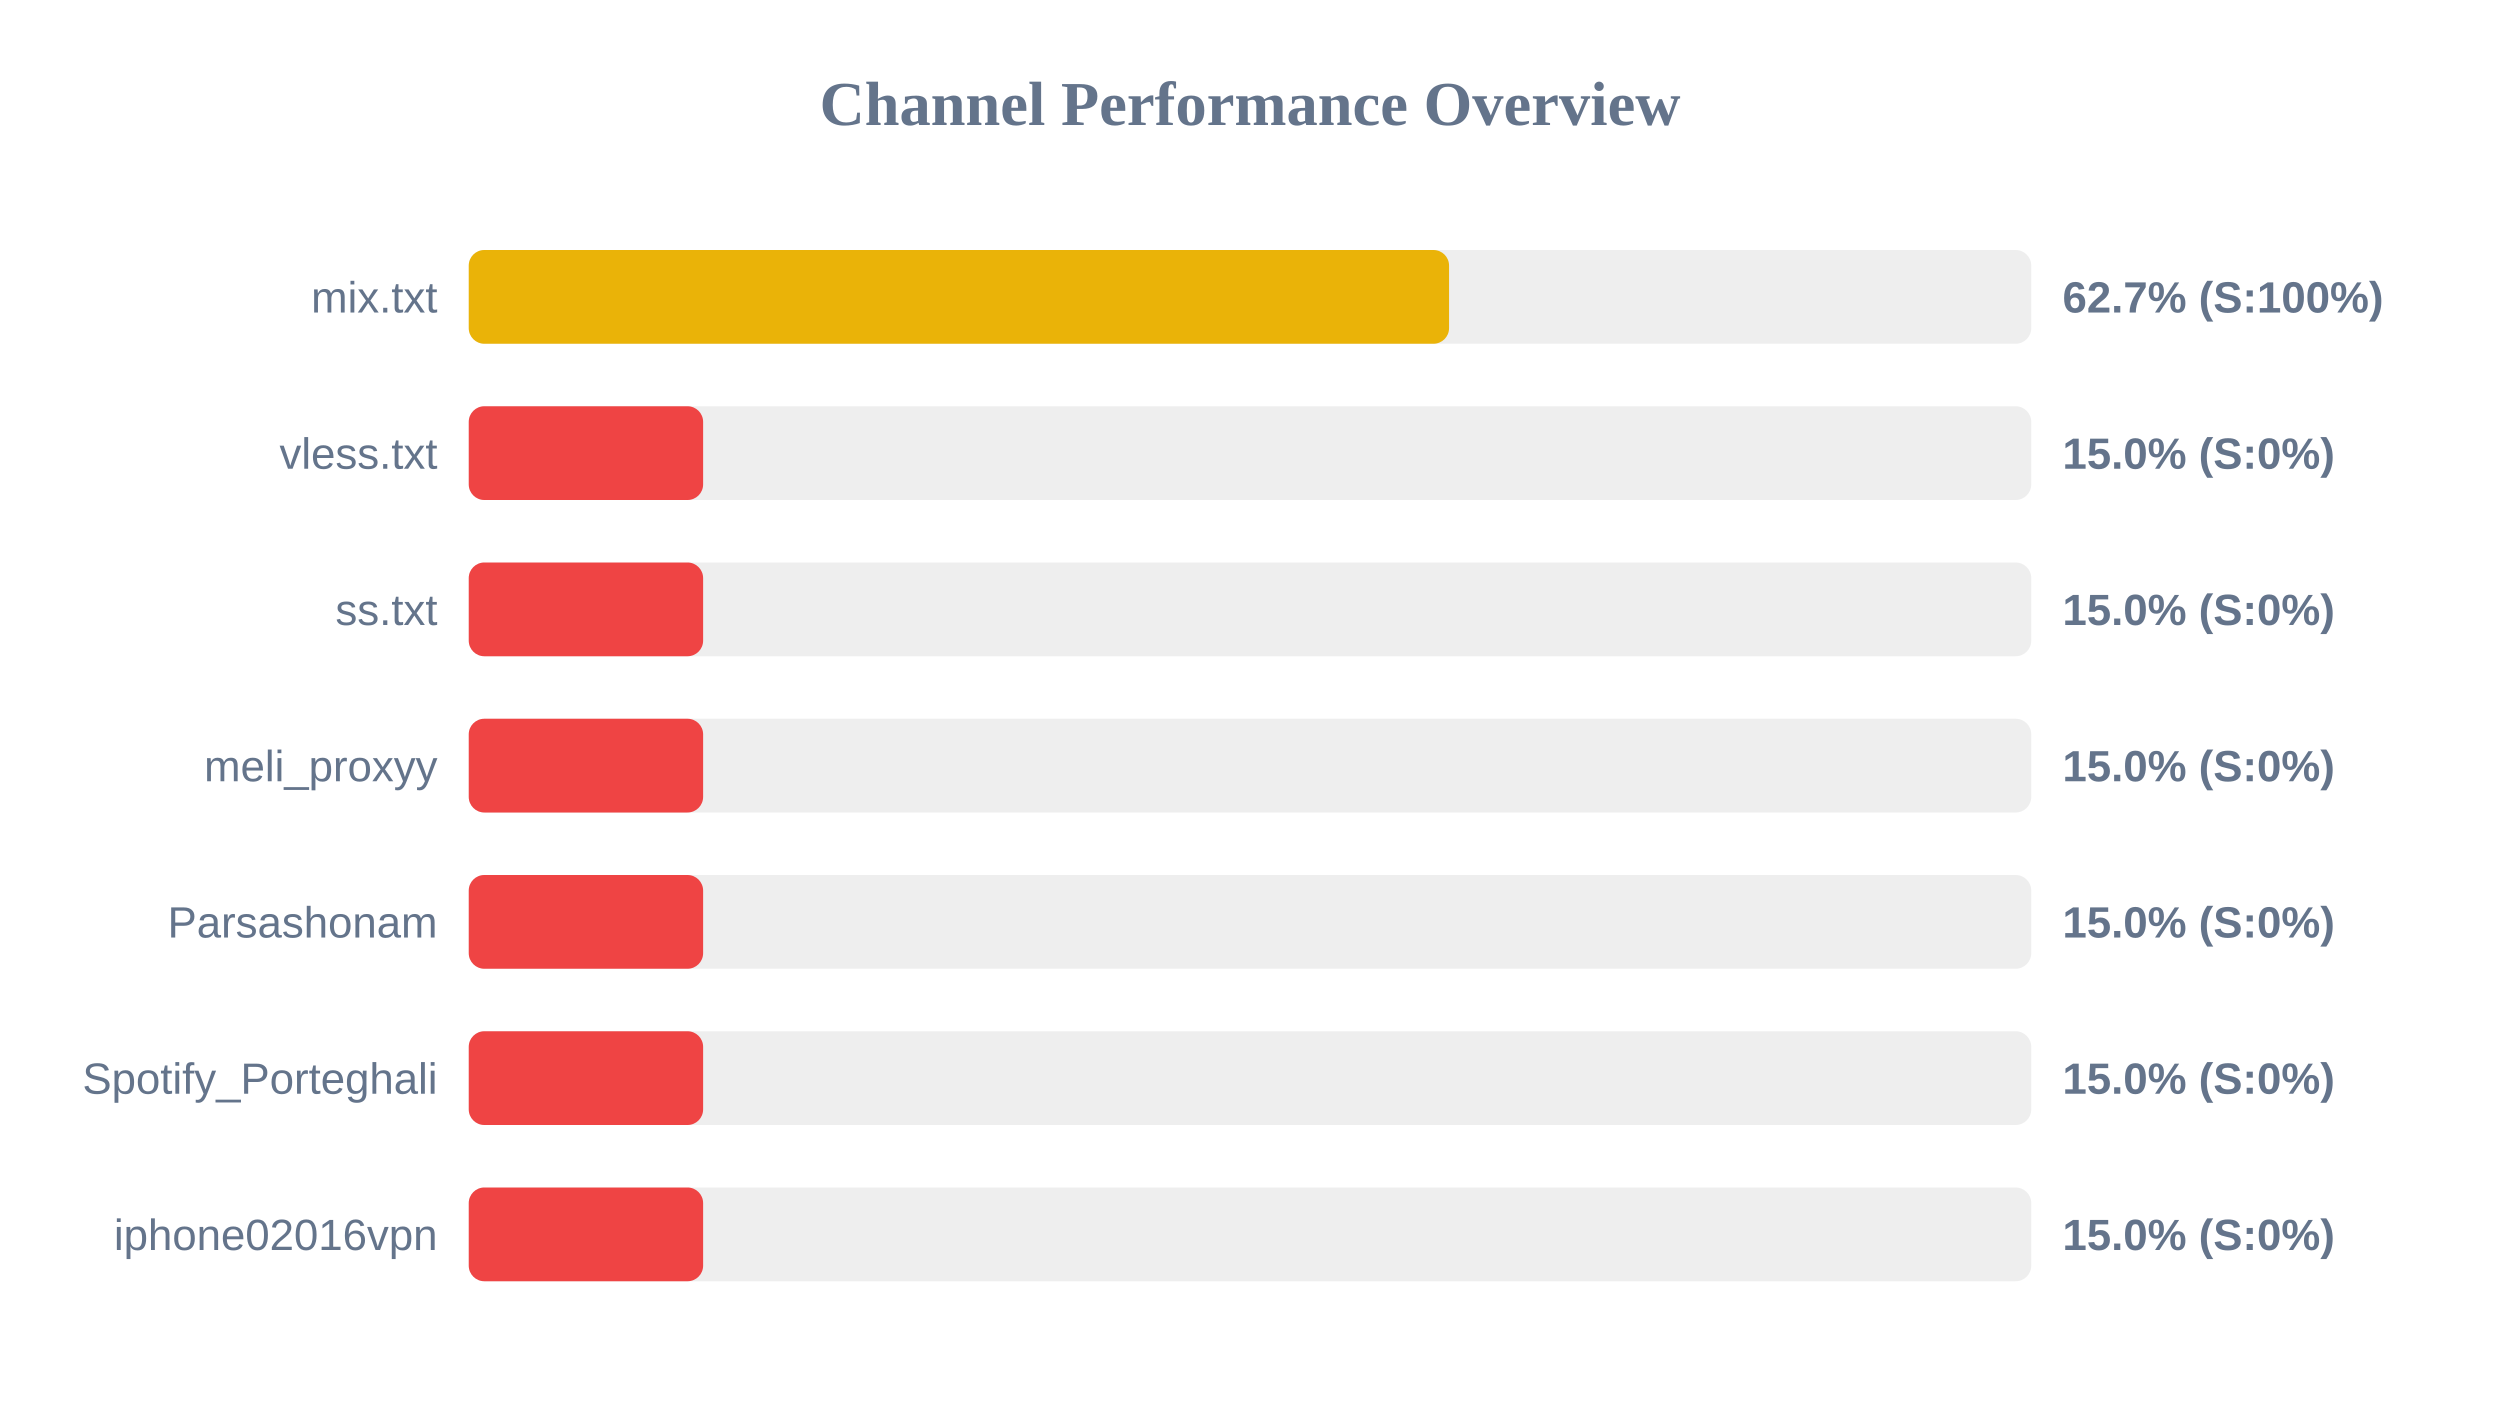
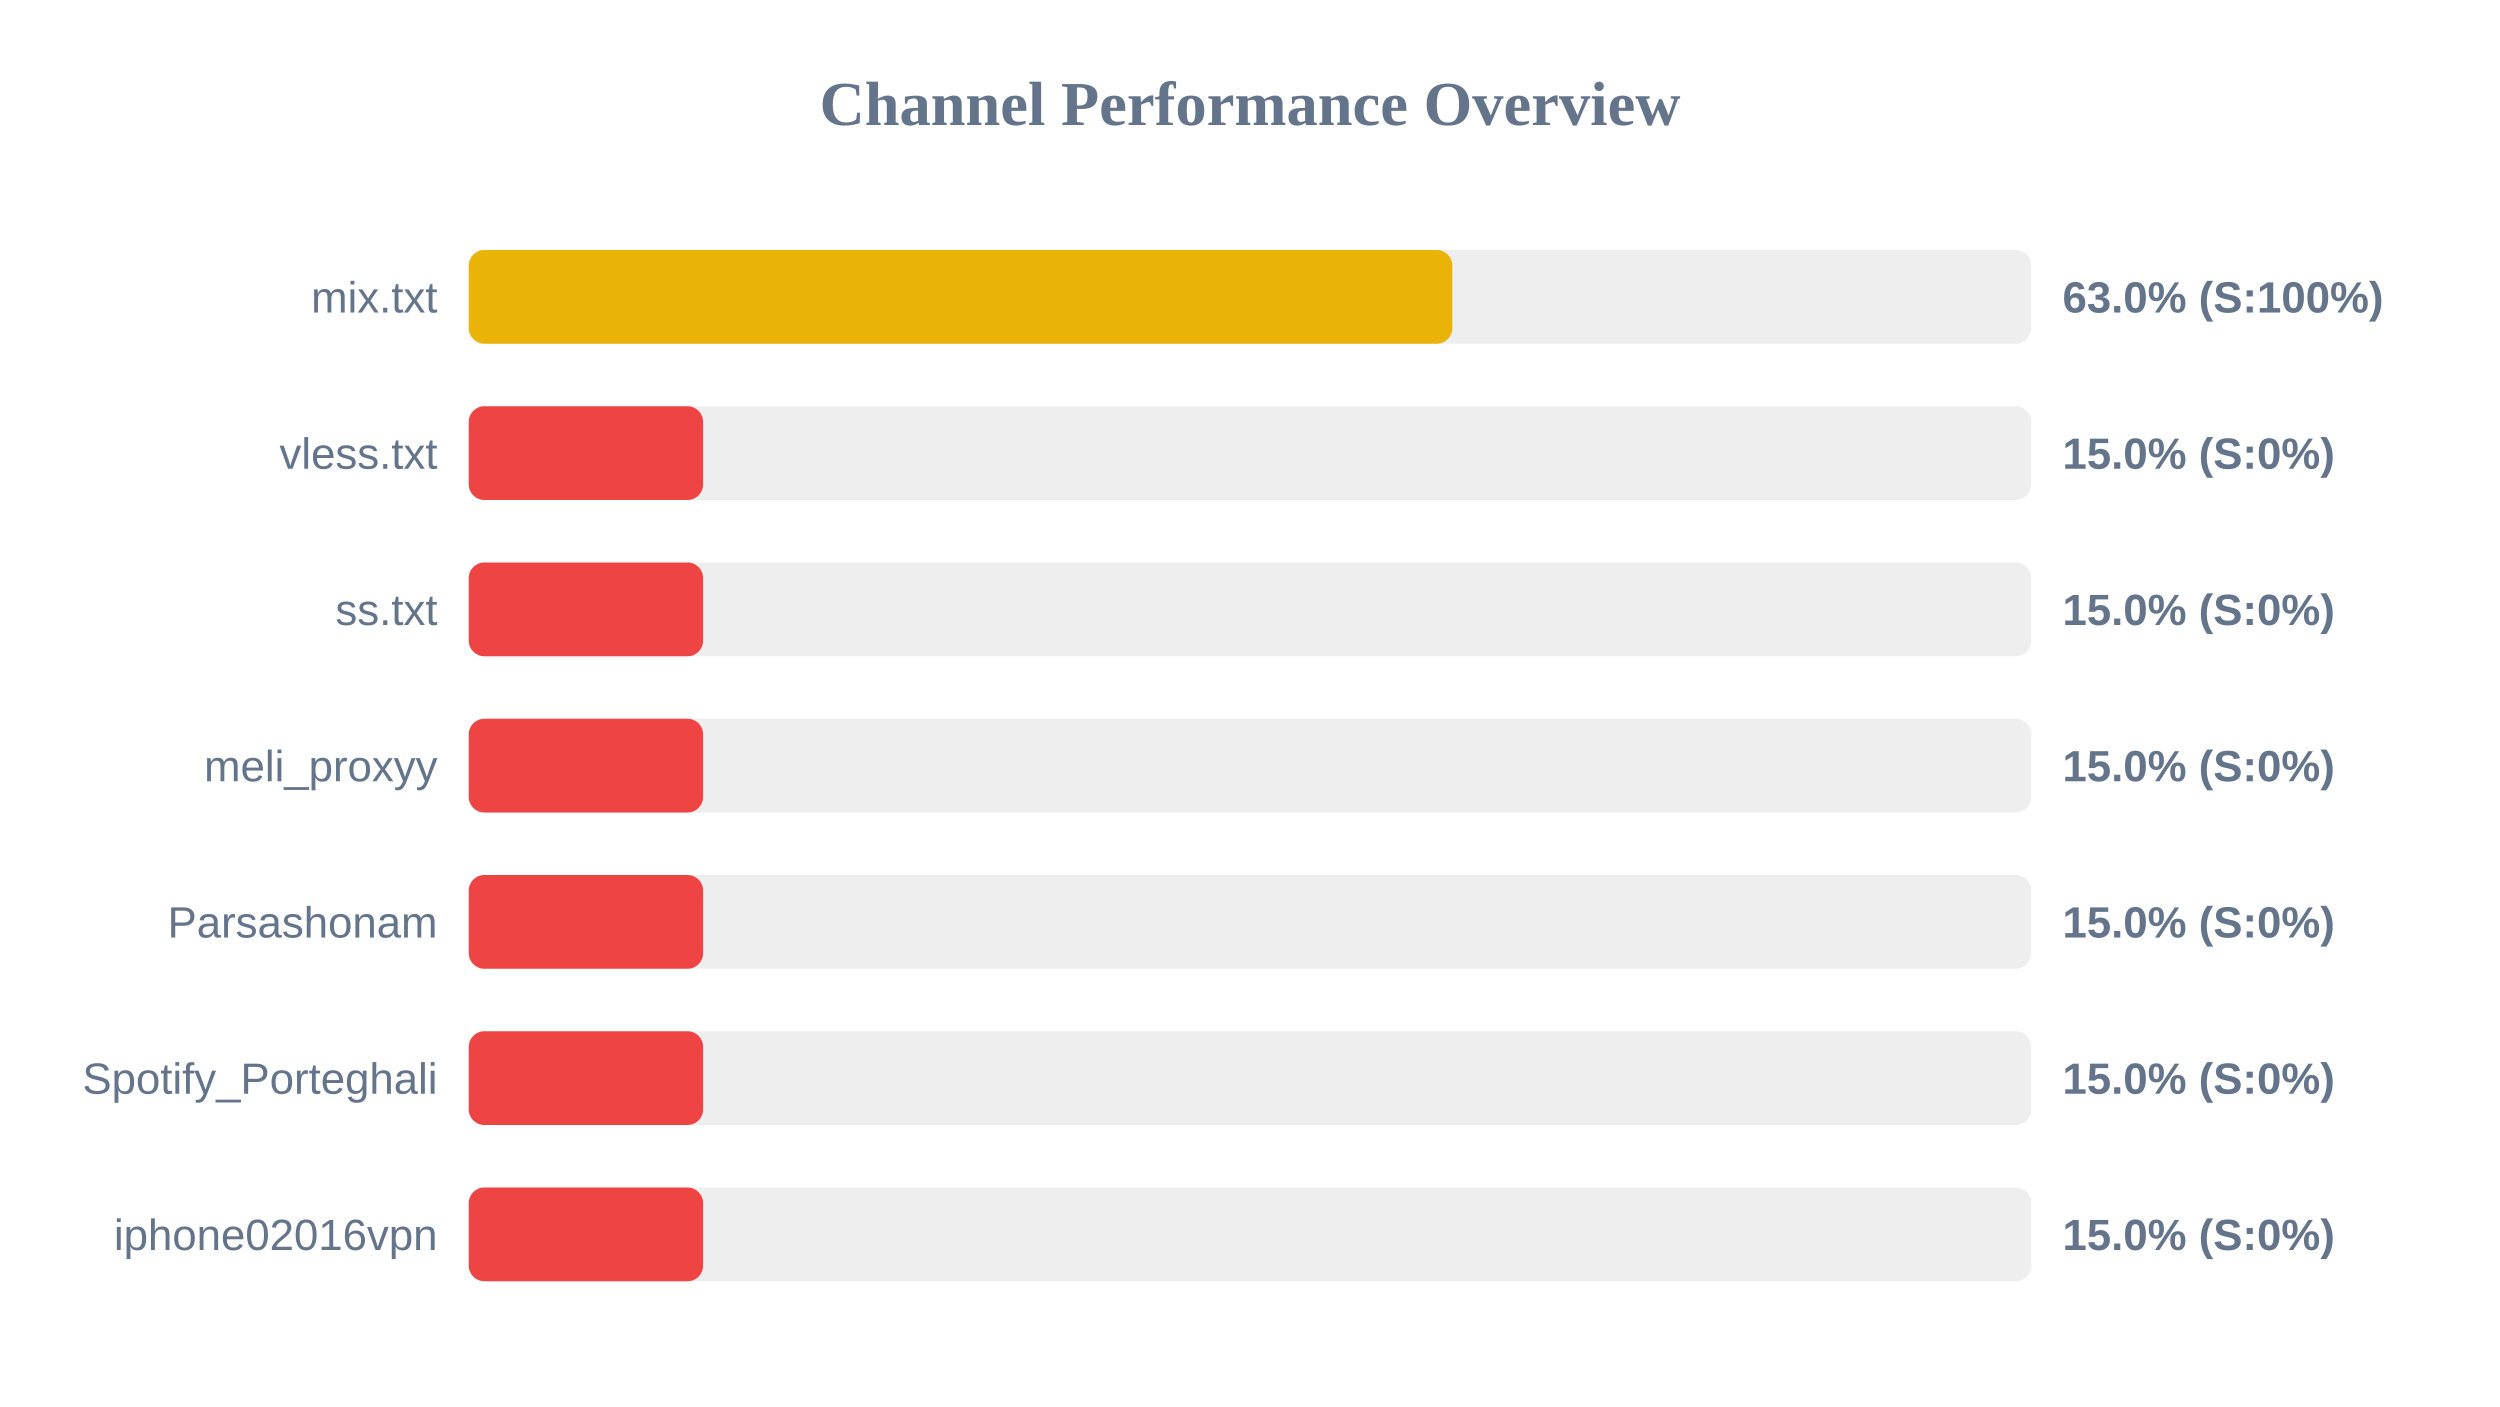
<svg xmlns="http://www.w3.org/2000/svg" width="800" height="450" version="1.1">
  <style>
        .row { font: 14px Arial; fill: #64748b; }
        .score { font: bold 14px Arial; fill: #64748b; }
    </style>
  <text x="400" y="40" text-anchor="middle" font-size="20px" font-weight="bold" fill="#64748b">Channel Performance Overview</text>
  <rect x="150" y="80" width="500" height="30" fill="#eee" rx="5" />
-   <rect x="150" y="80" width="313.7" height="30" fill="#eab308" rx="5" />
+   <rect x="150" y="80" width="314.75" height="30" fill="#eab308" rx="5" />
  <text x="140" y="100" text-anchor="end" class="row">mix.txt</text>
-   <text x="660" y="100" text-anchor="start" class="score">62.7% (S:100%)</text>
+   <text x="660" y="100" text-anchor="start" class="score">63.0% (S:100%)</text>
  <rect x="150" y="130" width="500" height="30" fill="#eee" rx="5" />
  <rect x="150" y="130" width="75.0" height="30" fill="#ef4444" rx="5" />
  <text x="140" y="150" text-anchor="end" class="row">vless.txt</text>
  <text x="660" y="150" text-anchor="start" class="score">15.0% (S:0%)</text>
  <rect x="150" y="180" width="500" height="30" fill="#eee" rx="5" />
  <rect x="150" y="180" width="75.0" height="30" fill="#ef4444" rx="5" />
  <text x="140" y="200" text-anchor="end" class="row">ss.txt</text>
  <text x="660" y="200" text-anchor="start" class="score">15.0% (S:0%)</text>
  <rect x="150" y="230" width="500" height="30" fill="#eee" rx="5" />
  <rect x="150" y="230" width="75.0" height="30" fill="#ef4444" rx="5" />
  <text x="140" y="250" text-anchor="end" class="row">meli_proxyy</text>
  <text x="660" y="250" text-anchor="start" class="score">15.0% (S:0%)</text>
  <rect x="150" y="280" width="500" height="30" fill="#eee" rx="5" />
  <rect x="150" y="280" width="75.0" height="30" fill="#ef4444" rx="5" />
  <text x="140" y="300" text-anchor="end" class="row">Parsashonam</text>
  <text x="660" y="300" text-anchor="start" class="score">15.0% (S:0%)</text>
  <rect x="150" y="330" width="500" height="30" fill="#eee" rx="5" />
  <rect x="150" y="330" width="75.0" height="30" fill="#ef4444" rx="5" />
  <text x="140" y="350" text-anchor="end" class="row">Spotify_Porteghali</text>
  <text x="660" y="350" text-anchor="start" class="score">15.0% (S:0%)</text>
  <rect x="150" y="380" width="500" height="30" fill="#eee" rx="5" />
  <rect x="150" y="380" width="75.0" height="30" fill="#ef4444" rx="5" />
  <text x="140" y="400" text-anchor="end" class="row">iphone02016vpn</text>
  <text x="660" y="400" text-anchor="start" class="score">15.0% (S:0%)</text>
</svg>
